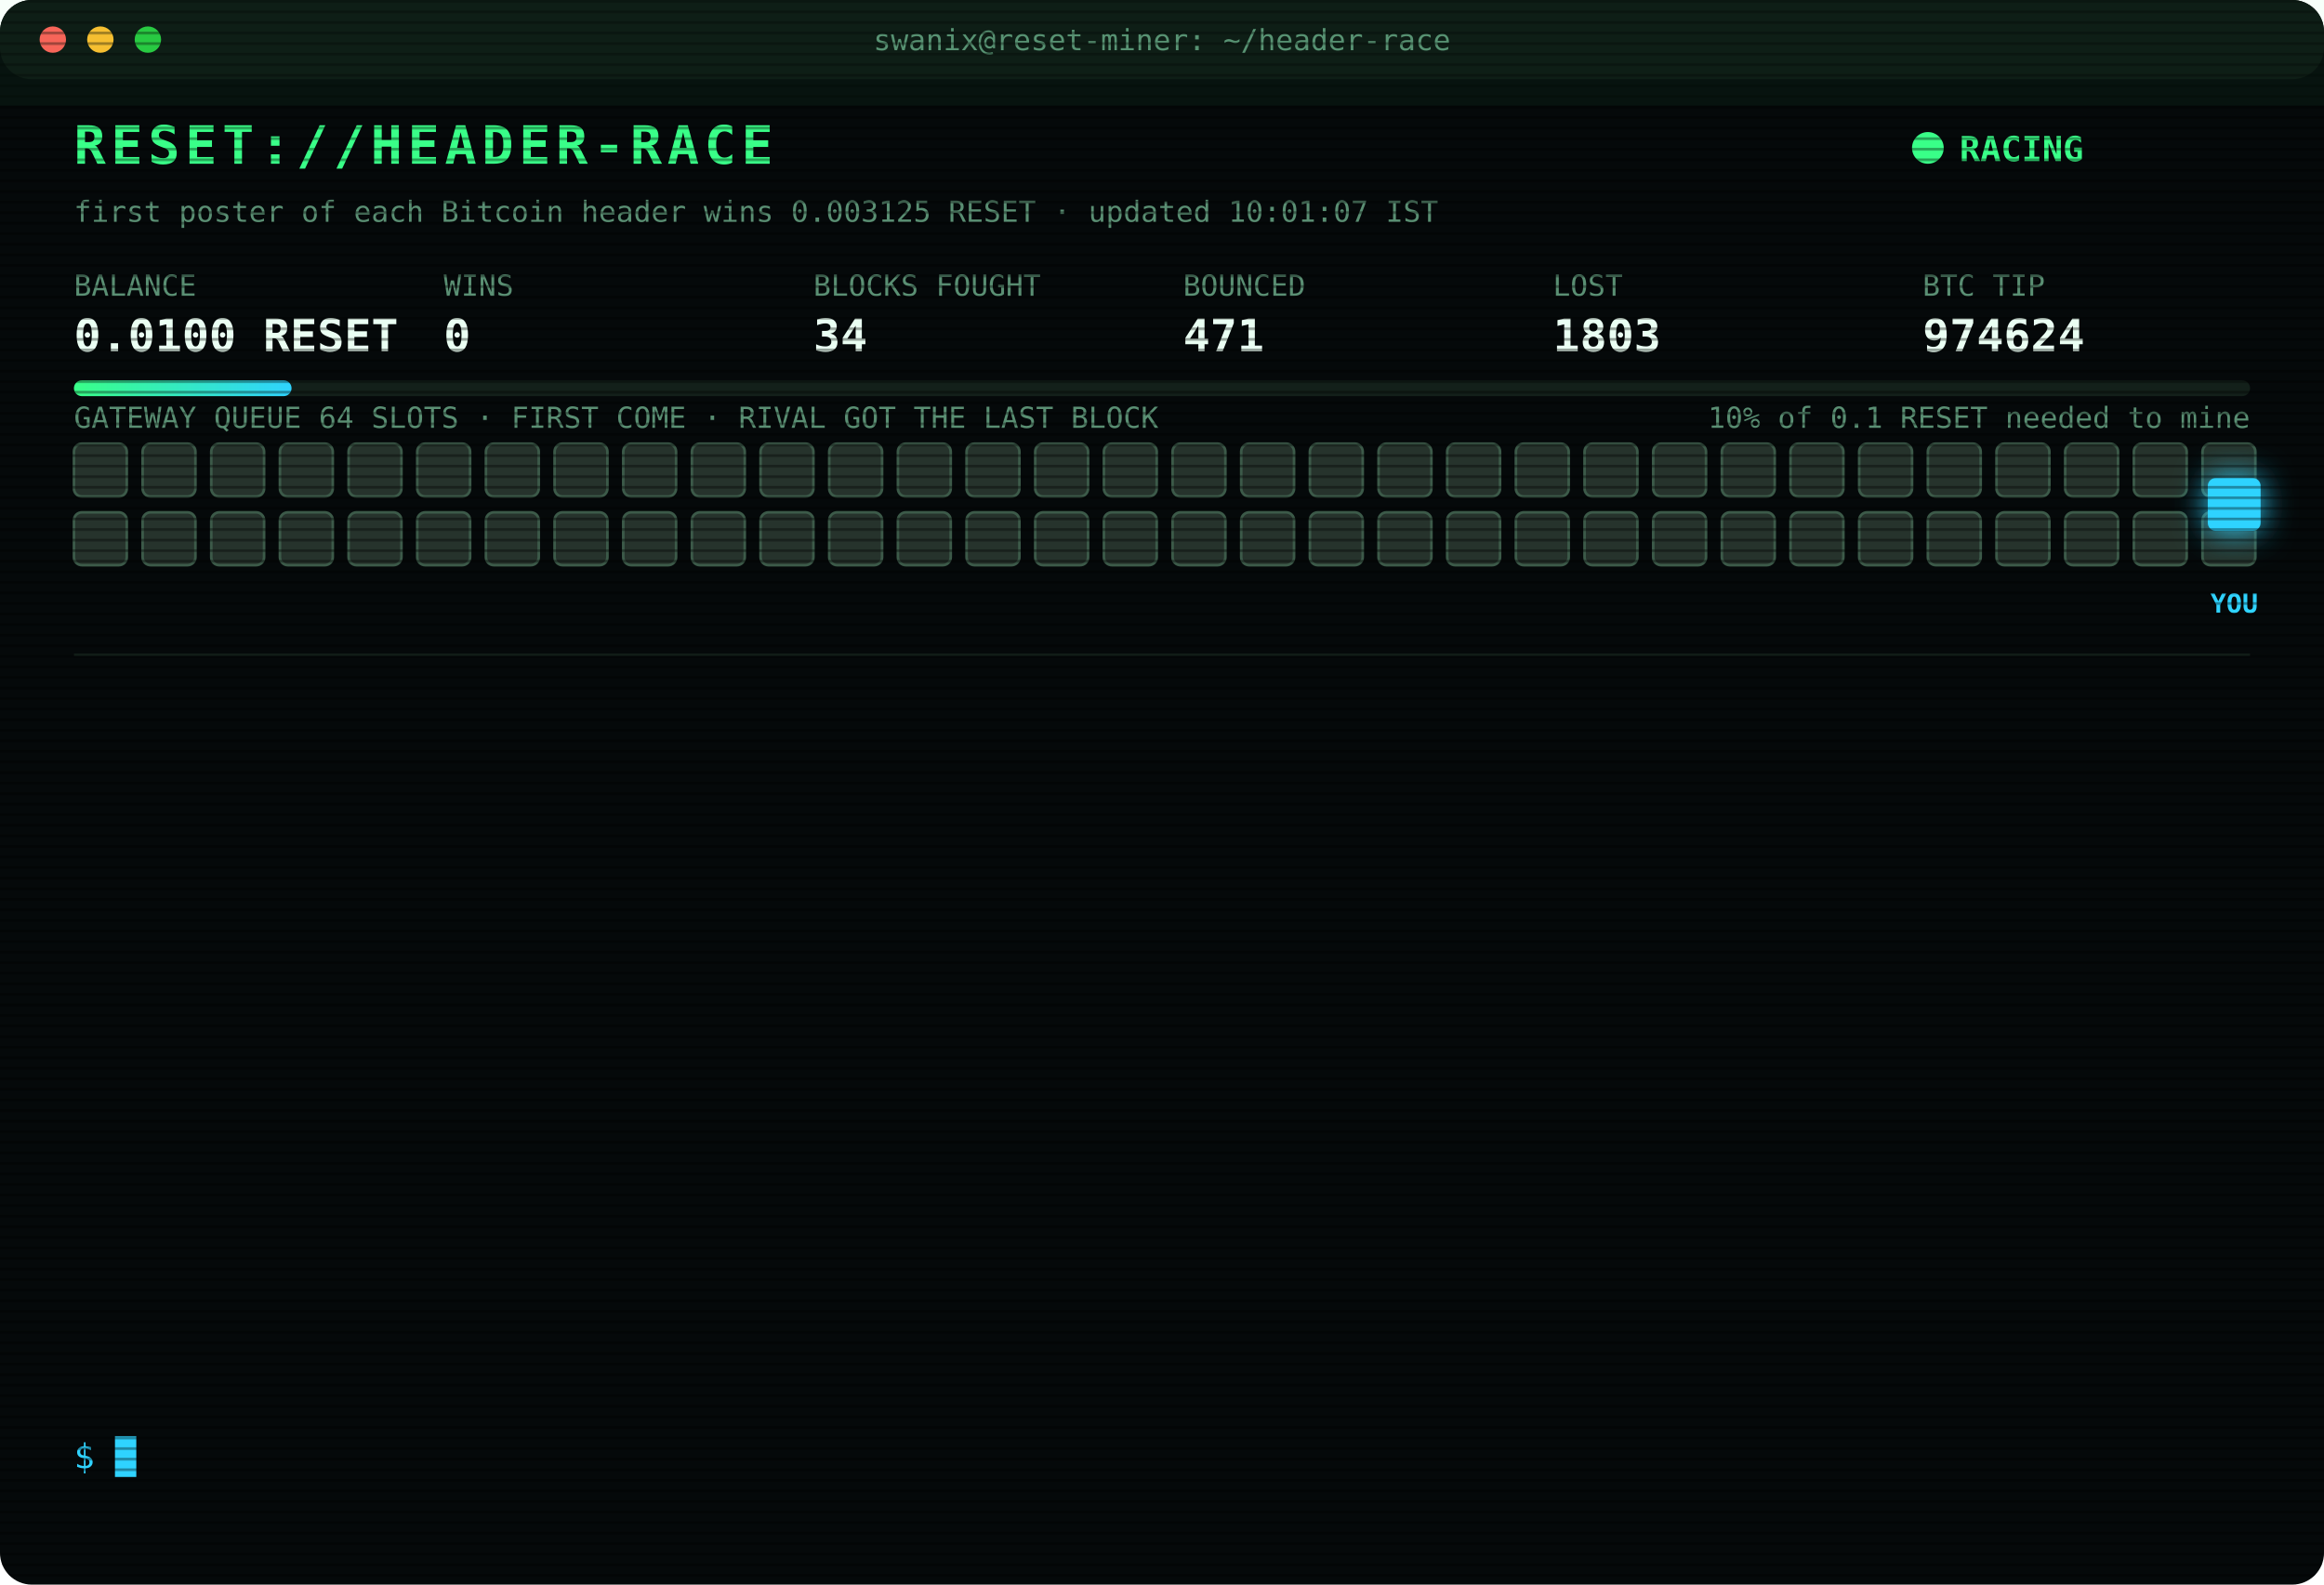
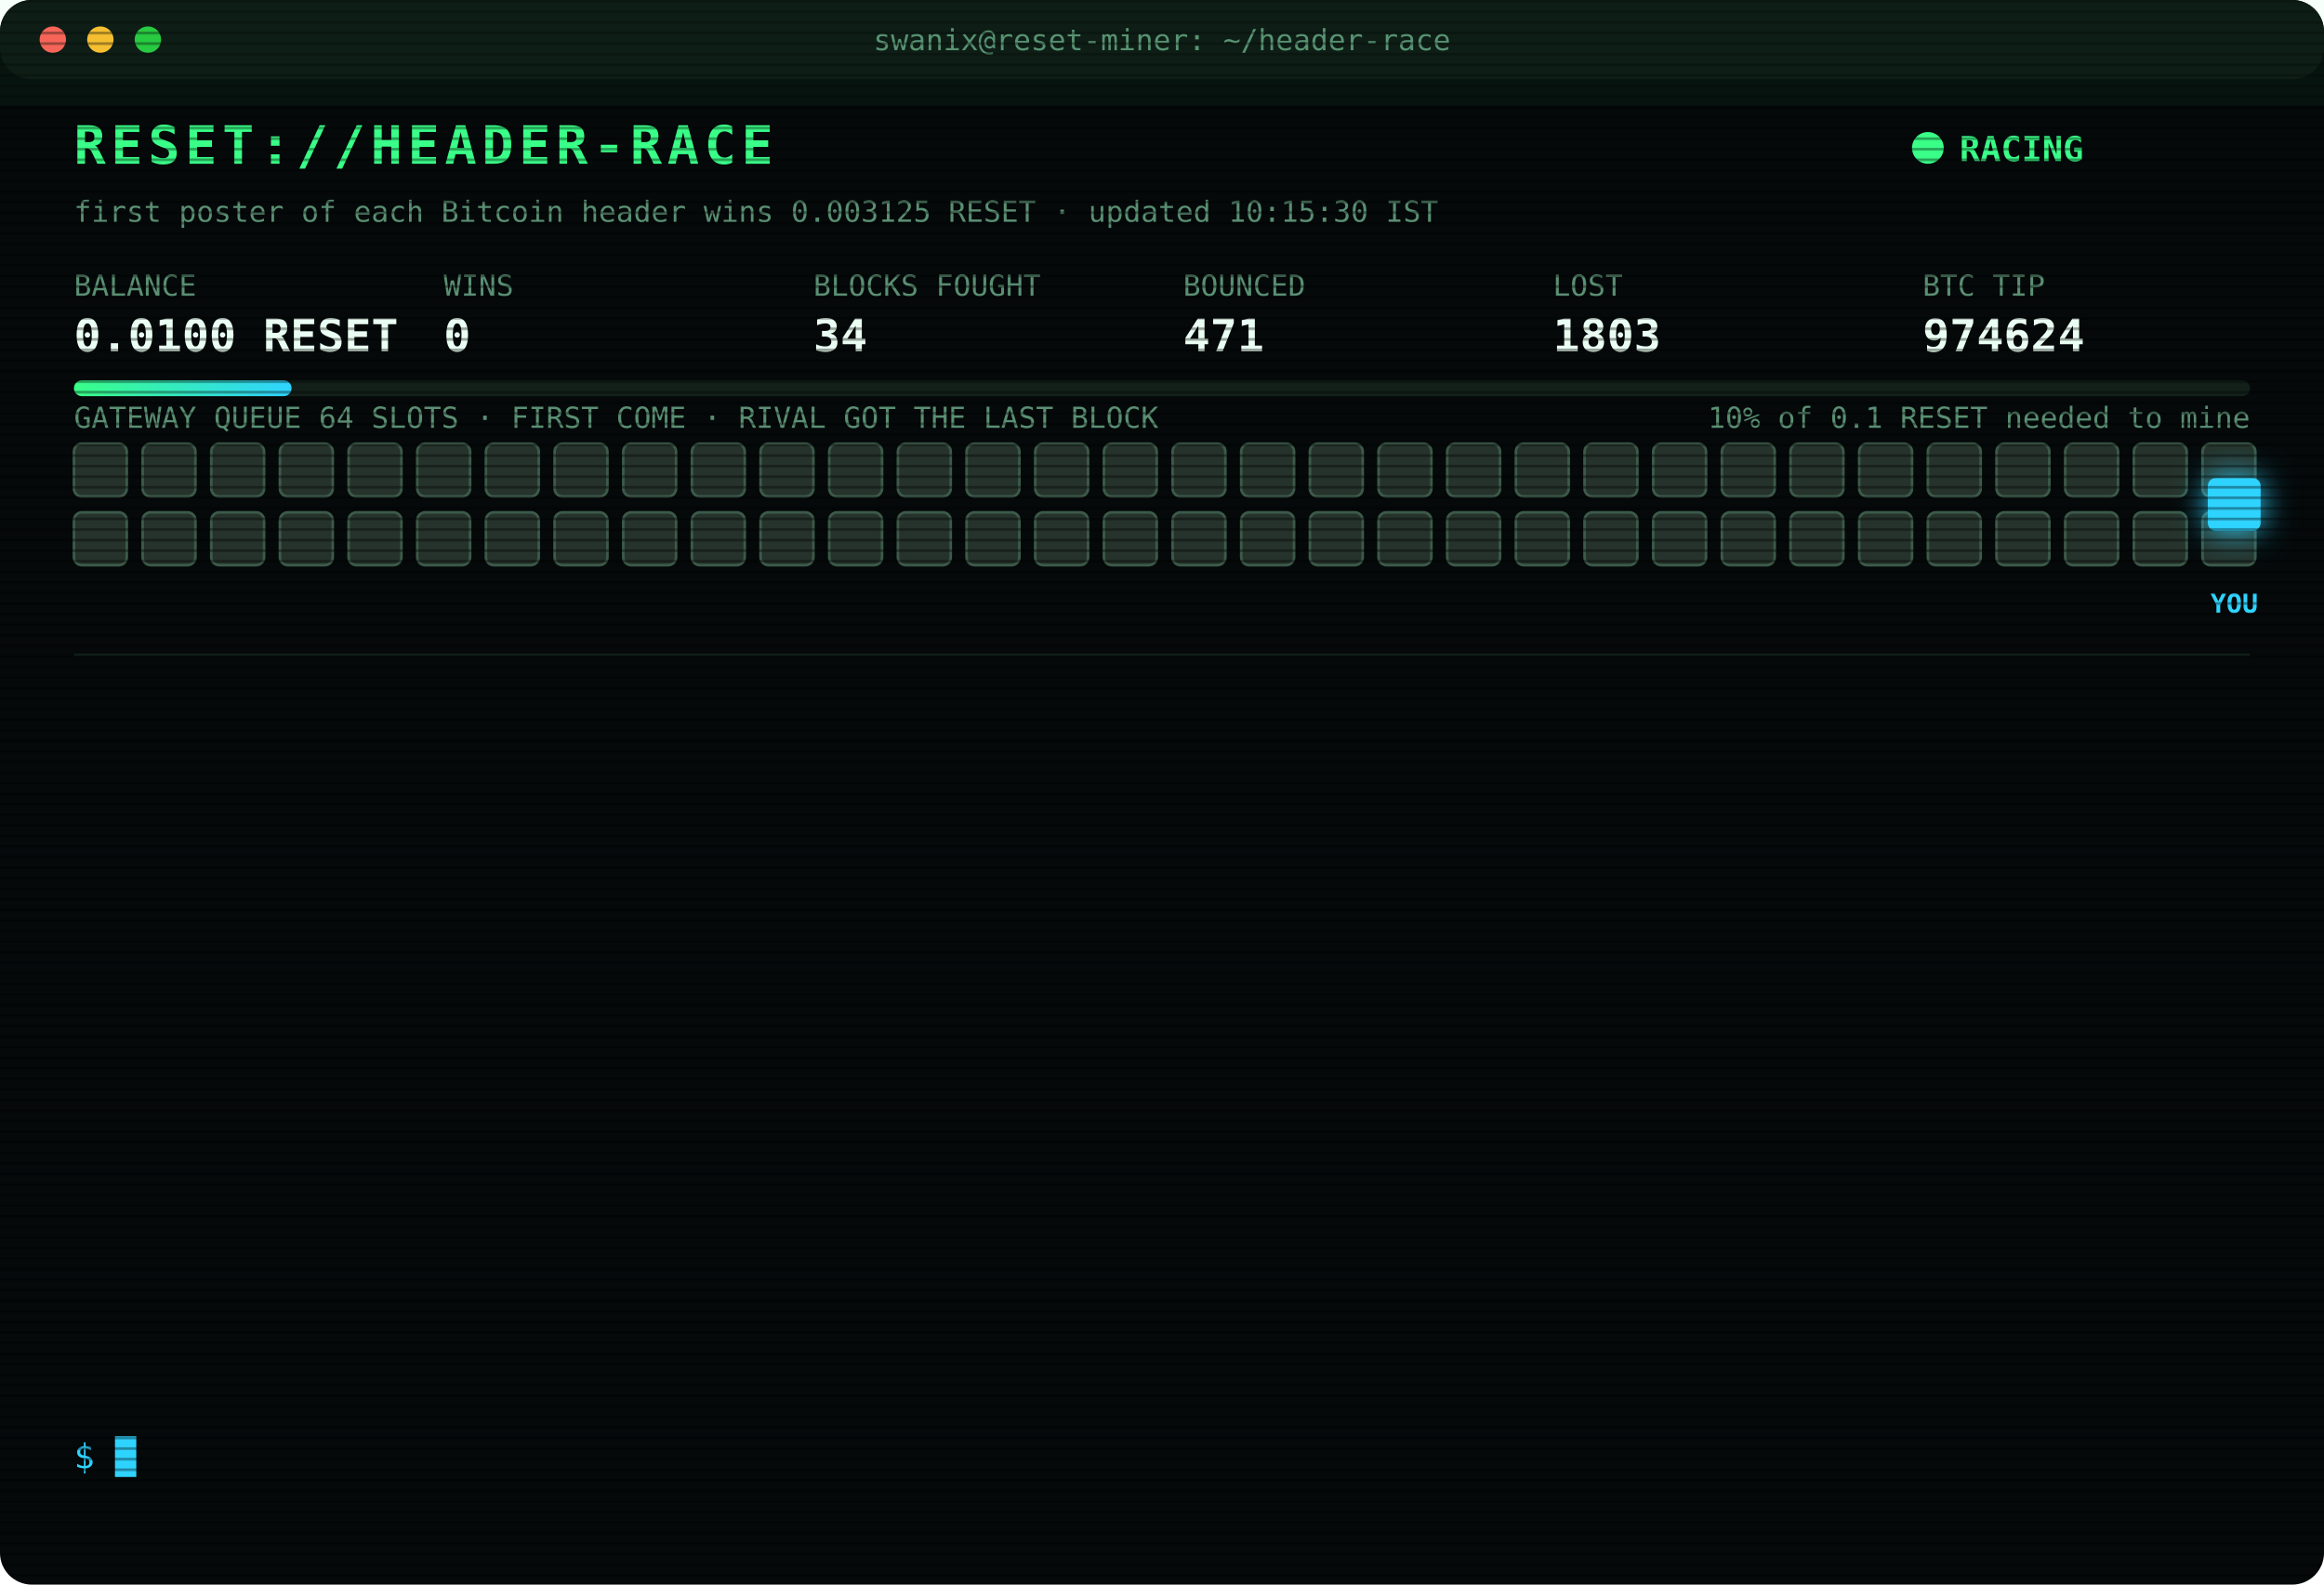
<svg xmlns="http://www.w3.org/2000/svg" width="880" height="600" viewBox="0 0 880 600" font-family="ui-monospace,SFMono-Regular,Menlo,Consolas,monospace">
  <style>
text{font-size:13px;fill:#7CFFB2}
.title{font-size:20px;font-weight:700;fill:#39FF88;letter-spacing:2px;animation:glitch 3s infinite steps(1)}
.sub{fill:#2fd3ff}.k{fill:#5a8f73;font-size:11px}.v{font-size:17px;font-weight:700;fill:#eafff3}
.ts{fill:#3f6b56}.boot{fill:#2fd3ff}.dim{fill:#5a8f73}.bad{fill:#ff4d6d}.warn{fill:#ffd23f}.mag{fill:#ff5cf0}.win{fill:#39FF88;font-weight:700}
.tag{font-size:10px;fill:#2fd3ff;font-weight:700}
.rival{fill:#26332c;stroke:#3c5a49;animation:jam 1.2s infinite alternate}
.idle{fill:#141c18;stroke:#22302a;animation:breathe 4s infinite}
.me{fill:#2fd3ff;filter:drop-shadow(0 0 6px #2fd3ff)}
.hover{animation:nudge 1.1s infinite ease-in-out}.bounce{animation:kick 1.4s infinite}
.ln{opacity:0;animation:in .4s forwards}
.cur{animation:blink 1s infinite steps(1)}
.scan{animation:scan 6s infinite linear}
.led{animation:blink 1.4s infinite}
@keyframes in{from{opacity:0;transform:translateX(-6px)}to{opacity:1;transform:none}}
@keyframes blink{50%{opacity:0}}
@keyframes jam{to{fill:#33463b}}
@keyframes breathe{50%{opacity:.4}}
@keyframes nudge{50%{transform:translateX(-10px)}}
@keyframes kick{0%,100%{transform:none}30%{transform:translateX(-14px)}55%{transform:translateX(10px) translateY(-6px)}}
@keyframes glitch{0%,92%{transform:none}93%{transform:translateX(2px);fill:#ff4d6d}95%{transform:translateX(-2px);fill:#2fd3ff}97%{transform:none}}
@keyframes scan{from{transform:translateY(-40px)}to{transform:translateY(600px)}}
</style>
  <defs>
    <pattern id="sl" width="4" height="4" patternUnits="userSpaceOnUse">
      <rect width="4" height="1" fill="#000" opacity=".35" />
    </pattern>
    <linearGradient id="bar">
      <stop offset="0" stop-color="#39FF88" />
      <stop offset="1" stop-color="#2fd3ff" />
    </linearGradient>
  </defs>
  <rect width="880" height="600" rx="12" fill="#05090a" />
  <rect width="880" height="30" rx="12" fill="#0d1512" />
  <circle cx="20" cy="15" r="5" fill="#ff5f57" />
  <circle cx="38" cy="15" r="5" fill="#febc2e" />
  <circle cx="56" cy="15" r="5" fill="#28c840" />
  <text x="440" y="19" text-anchor="middle" class="k">swanix@reset-miner: ~/header-race</text>
  <text x="28" y="62" class="title">RESET://HEADER-RACE</text>
  <circle class="led" cx="730" cy="56" r="6" fill="#39FF88" />
  <text x="742" y="61" class="win">RACING</text>
-   <text x="28" y="84" class="k">first poster of each Bitcoin header wins 0.003125 RESET · updated 10:01:07 IST</text>
+   <text x="28" y="84" class="k">first poster of each Bitcoin header wins 0.003125 RESET · updated 10:15:30 IST</text>
  <text x="28" y="112" class="k">BALANCE</text>
  <text x="28" y="133" class="v">0.0100 RESET</text>
  <text x="168" y="112" class="k">WINS</text>
  <text x="168" y="133" class="v">0</text>
  <text x="308" y="112" class="k">BLOCKS FOUGHT</text>
  <text x="308" y="133" class="v">34</text>
  <text x="448" y="112" class="k">BOUNCED</text>
  <text x="448" y="133" class="v">471</text>
  <text x="588" y="112" class="k">LOST</text>
  <text x="588" y="133" class="v">1803</text>
  <text x="728" y="112" class="k">BTC TIP</text>
  <text x="728" y="133" class="v">974624</text>
  <rect x="28" y="144" width="824" height="6" rx="3" fill="#13201a" />
  <rect x="28" y="144" width="82.4" height="6" rx="3" fill="url(#bar)" />
  <text x="852" y="162" text-anchor="end" class="k">10% of 0.1 RESET needed to mine</text>
  <text x="28" y="162" class="k">GATEWAY QUEUE 64 SLOTS · FIRST COME · RIVAL GOT THE LAST BLOCK</text>
  <rect class="rival" x="28" y="168" width="20" height="20" rx="3" style="animation-delay:0.00s" />
  <rect class="rival" x="54" y="168" width="20" height="20" rx="3" style="animation-delay:0.05s" />
  <rect class="rival" x="80" y="168" width="20" height="20" rx="3" style="animation-delay:0.10s" />
  <rect class="rival" x="106" y="168" width="20" height="20" rx="3" style="animation-delay:0.15s" />
  <rect class="rival" x="132" y="168" width="20" height="20" rx="3" style="animation-delay:0.20s" />
  <rect class="rival" x="158" y="168" width="20" height="20" rx="3" style="animation-delay:0.25s" />
  <rect class="rival" x="184" y="168" width="20" height="20" rx="3" style="animation-delay:0.30s" />
  <rect class="rival" x="210" y="168" width="20" height="20" rx="3" style="animation-delay:0.35s" />
  <rect class="rival" x="236" y="168" width="20" height="20" rx="3" style="animation-delay:0.40s" />
  <rect class="rival" x="262" y="168" width="20" height="20" rx="3" style="animation-delay:0.45s" />
  <rect class="rival" x="288" y="168" width="20" height="20" rx="3" style="animation-delay:0.50s" />
  <rect class="rival" x="314" y="168" width="20" height="20" rx="3" style="animation-delay:0.55s" />
  <rect class="rival" x="340" y="168" width="20" height="20" rx="3" style="animation-delay:0.60s" />
  <rect class="rival" x="366" y="168" width="20" height="20" rx="3" style="animation-delay:0.65s" />
  <rect class="rival" x="392" y="168" width="20" height="20" rx="3" style="animation-delay:0.70s" />
  <rect class="rival" x="418" y="168" width="20" height="20" rx="3" style="animation-delay:0.75s" />
  <rect class="rival" x="444" y="168" width="20" height="20" rx="3" style="animation-delay:0.80s" />
  <rect class="rival" x="470" y="168" width="20" height="20" rx="3" style="animation-delay:0.85s" />
  <rect class="rival" x="496" y="168" width="20" height="20" rx="3" style="animation-delay:0.90s" />
  <rect class="rival" x="522" y="168" width="20" height="20" rx="3" style="animation-delay:0.95s" />
  <rect class="rival" x="548" y="168" width="20" height="20" rx="3" style="animation-delay:1.00s" />
  <rect class="rival" x="574" y="168" width="20" height="20" rx="3" style="animation-delay:1.05s" />
  <rect class="rival" x="600" y="168" width="20" height="20" rx="3" style="animation-delay:1.10s" />
  <rect class="rival" x="626" y="168" width="20" height="20" rx="3" style="animation-delay:1.15s" />
  <rect class="rival" x="652" y="168" width="20" height="20" rx="3" style="animation-delay:1.20s" />
  <rect class="rival" x="678" y="168" width="20" height="20" rx="3" style="animation-delay:1.25s" />
  <rect class="rival" x="704" y="168" width="20" height="20" rx="3" style="animation-delay:1.30s" />
  <rect class="rival" x="730" y="168" width="20" height="20" rx="3" style="animation-delay:1.35s" />
  <rect class="rival" x="756" y="168" width="20" height="20" rx="3" style="animation-delay:1.40s" />
  <rect class="rival" x="782" y="168" width="20" height="20" rx="3" style="animation-delay:1.45s" />
  <rect class="rival" x="808" y="168" width="20" height="20" rx="3" style="animation-delay:1.50s" />
  <rect class="rival" x="834" y="168" width="20" height="20" rx="3" style="animation-delay:1.55s" />
  <rect class="rival" x="28" y="194" width="20" height="20" rx="3" style="animation-delay:1.60s" />
  <rect class="rival" x="54" y="194" width="20" height="20" rx="3" style="animation-delay:1.65s" />
  <rect class="rival" x="80" y="194" width="20" height="20" rx="3" style="animation-delay:1.70s" />
  <rect class="rival" x="106" y="194" width="20" height="20" rx="3" style="animation-delay:1.75s" />
  <rect class="rival" x="132" y="194" width="20" height="20" rx="3" style="animation-delay:1.80s" />
  <rect class="rival" x="158" y="194" width="20" height="20" rx="3" style="animation-delay:1.85s" />
  <rect class="rival" x="184" y="194" width="20" height="20" rx="3" style="animation-delay:1.90s" />
  <rect class="rival" x="210" y="194" width="20" height="20" rx="3" style="animation-delay:1.95s" />
  <rect class="rival" x="236" y="194" width="20" height="20" rx="3" style="animation-delay:2.00s" />
  <rect class="rival" x="262" y="194" width="20" height="20" rx="3" style="animation-delay:2.05s" />
  <rect class="rival" x="288" y="194" width="20" height="20" rx="3" style="animation-delay:2.10s" />
  <rect class="rival" x="314" y="194" width="20" height="20" rx="3" style="animation-delay:2.15s" />
  <rect class="rival" x="340" y="194" width="20" height="20" rx="3" style="animation-delay:2.20s" />
  <rect class="rival" x="366" y="194" width="20" height="20" rx="3" style="animation-delay:2.25s" />
  <rect class="rival" x="392" y="194" width="20" height="20" rx="3" style="animation-delay:2.30s" />
  <rect class="rival" x="418" y="194" width="20" height="20" rx="3" style="animation-delay:2.35s" />
  <rect class="rival" x="444" y="194" width="20" height="20" rx="3" style="animation-delay:2.40s" />
  <rect class="rival" x="470" y="194" width="20" height="20" rx="3" style="animation-delay:2.45s" />
  <rect class="rival" x="496" y="194" width="20" height="20" rx="3" style="animation-delay:2.50s" />
  <rect class="rival" x="522" y="194" width="20" height="20" rx="3" style="animation-delay:2.55s" />
  <rect class="rival" x="548" y="194" width="20" height="20" rx="3" style="animation-delay:2.60s" />
  <rect class="rival" x="574" y="194" width="20" height="20" rx="3" style="animation-delay:2.65s" />
  <rect class="rival" x="600" y="194" width="20" height="20" rx="3" style="animation-delay:2.70s" />
  <rect class="rival" x="626" y="194" width="20" height="20" rx="3" style="animation-delay:2.75s" />
  <rect class="rival" x="652" y="194" width="20" height="20" rx="3" style="animation-delay:2.80s" />
  <rect class="rival" x="678" y="194" width="20" height="20" rx="3" style="animation-delay:2.85s" />
  <rect class="rival" x="704" y="194" width="20" height="20" rx="3" style="animation-delay:2.90s" />
  <rect class="rival" x="730" y="194" width="20" height="20" rx="3" style="animation-delay:2.95s" />
  <rect class="rival" x="756" y="194" width="20" height="20" rx="3" style="animation-delay:3.00s" />
  <rect class="rival" x="782" y="194" width="20" height="20" rx="3" style="animation-delay:3.05s" />
  <rect class="rival" x="808" y="194" width="20" height="20" rx="3" style="animation-delay:3.10s" />
  <rect class="rival" x="834" y="194" width="20" height="20" rx="3" style="animation-delay:3.15s" />
  <g class="hover">
    <rect class="me" x="836" y="181" width="20" height="20" rx="3" />
    <text class="tag" x="846" y="232" text-anchor="middle">YOU</text>
  </g>
  <line x1="28" x2="852" y1="248" y2="248" stroke="#13201a" />
  <g class="ln" style="animation-delay:0.40s">
    <text x="28" y="270" class="ts">06:59:51</text>
    <text x="104" y="270" class="bad">[LOST] #974611 taken by a rival miner</text>
  </g>
  <g class="ln" style="animation-delay:0.65s">
    <text x="28" y="292" class="ts">07:18:13</text>
    <text x="104" y="292" class="bad">[LOST] #974612 taken by a rival miner</text>
  </g>
  <g class="ln" style="animation-delay:0.90s">
    <text x="28" y="314" class="ts">07:47:46</text>
    <text x="104" y="314" class="bad">[LOST] #974613 taken by a rival miner</text>
  </g>
  <g class="ln" style="animation-delay:1.15s">
    <text x="28" y="336" class="ts">08:24:14</text>
    <text x="104" y="336" class="bad">[LOST] #974614 taken by a rival miner</text>
  </g>
  <g class="ln" style="animation-delay:1.40s">
    <text x="28" y="358" class="ts">08:26:17</text>
    <text x="104" y="358" class="bad">[LOST] #974615 taken by a rival miner</text>
  </g>
  <g class="ln" style="animation-delay:1.65s">
    <text x="28" y="380" class="ts">09:00:51</text>
    <text x="104" y="380" class="bad">[LOST] #974616 taken by a rival miner</text>
  </g>
  <g class="ln" style="animation-delay:1.90s">
    <text x="28" y="402" class="ts">09:02:14</text>
    <text x="104" y="402" class="bad">[LOST] #974617 taken by a rival miner</text>
  </g>
  <g class="ln" style="animation-delay:2.15s">
    <text x="28" y="424" class="ts">09:10:49</text>
    <text x="104" y="424" class="bad">[LOST] #974618 taken by a rival miner</text>
  </g>
  <g class="ln" style="animation-delay:2.40s">
    <text x="28" y="446" class="ts">09:28:19</text>
    <text x="104" y="446" class="bad">[LOST] #974619 taken by a rival miner</text>
  </g>
  <g class="ln" style="animation-delay:2.65s">
    <text x="28" y="468" class="ts">09:29:39</text>
    <text x="104" y="468" class="bad">[LOST] #974620 taken by a rival miner</text>
  </g>
  <g class="ln" style="animation-delay:2.90s">
    <text x="28" y="490" class="ts">09:42:52</text>
    <text x="104" y="490" class="bad">[LOST] #974622 taken by a rival miner</text>
  </g>
  <g class="ln" style="animation-delay:3.15s">
    <text x="28" y="512" class="ts">09:52:53</text>
    <text x="104" y="512" class="bad">[LOST] #974623 taken by a rival miner</text>
  </g>
  <g class="ln" style="animation-delay:3.40s">
    <text x="28" y="534" class="ts">10:01:07</text>
    <text x="104" y="534" class="bad">[LOST] #974624 taken by a rival miner</text>
  </g>
  <text x="28" y="556" class="sub">$ <tspan class="cur">█</tspan>
  </text>
  <rect width="880" height="600" rx="12" fill="url(#sl)" pointer-events="none" />
  <rect class="scan" width="880" height="40" fill="#39FF88" opacity=".04" />
</svg>
